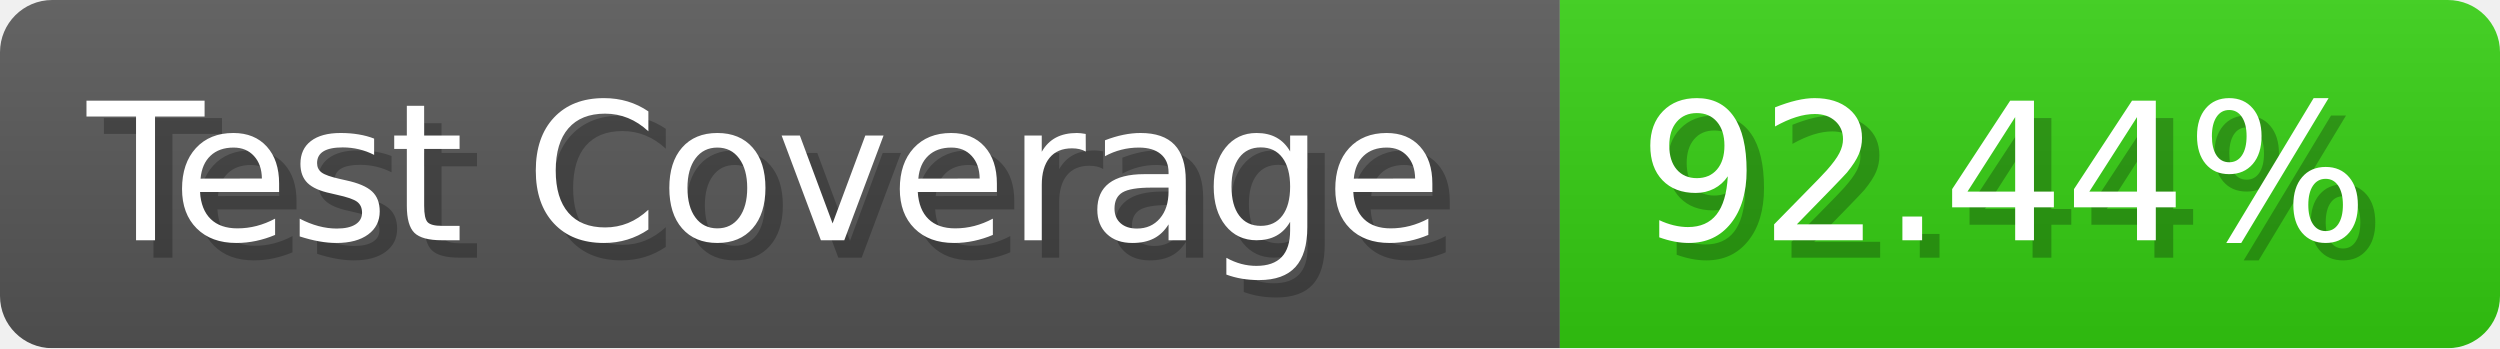
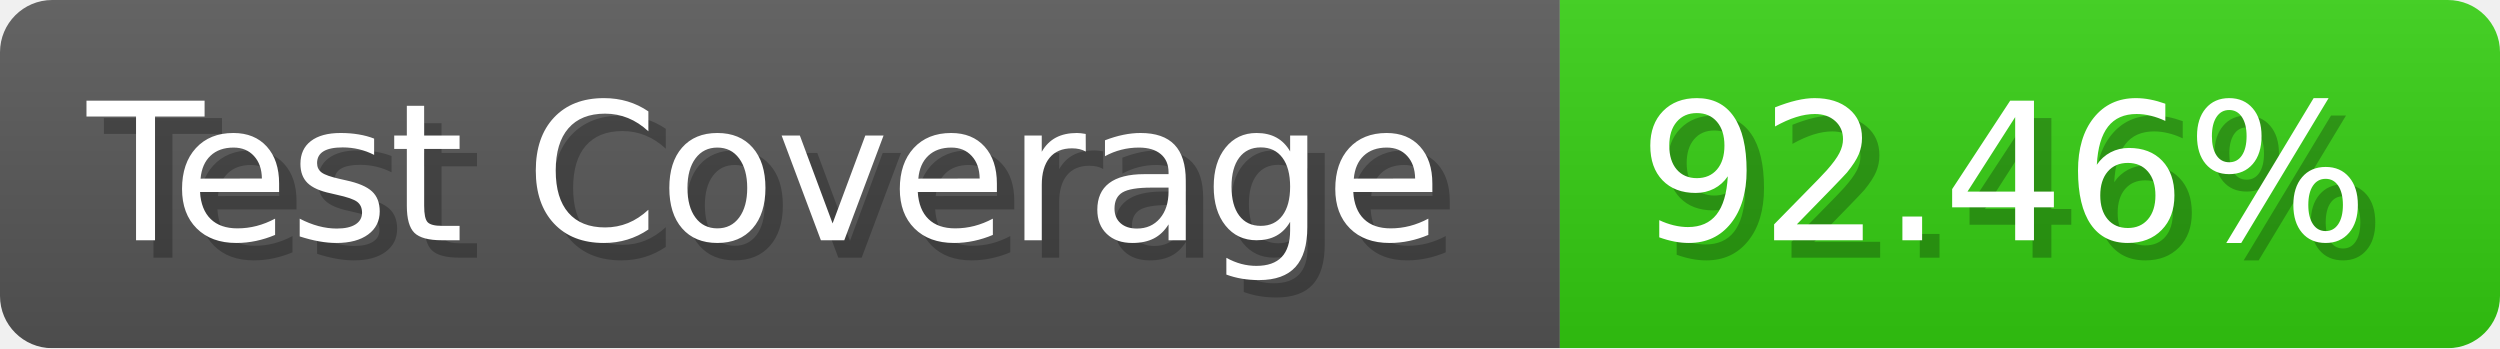
- <svg xmlns="http://www.w3.org/2000/svg" width="143.6" height="20" viewBox="0 0 1436 200" role="img" aria-label="Test Coverage: 92.44%">
+ <svg xmlns="http://www.w3.org/2000/svg" width="143.6" height="20" viewBox="0 0 1436 200" role="img" aria-label="Test Coverage: 92.46%">
  <linearGradient id="a" x2="0" y2="100%">
    <stop offset="0" stop-opacity=".1" stop-color="#EEE" />
    <stop offset="1" stop-opacity=".1" />
  </linearGradient>
  <mask id="m">
    <rect width="1436" height="200" rx="30" fill="#FFF" />
  </mask>
  <g mask="url(#m)">
    <rect width="896" height="200" fill="#555" />
    <rect width="540" height="200" fill="#3C1" x="896" />
    <rect width="1436" height="200" fill="url(#a)" />
  </g>
  <g aria-hidden="true" fill="#fff" text-anchor="start" font-family="Verdana,DejaVu Sans,sans-serif" font-size="110">
    <text x="60" y="148" textLength="796" fill="#000" opacity="0.25">Test Coverage</text>
    <text x="50" y="138" textLength="796">Test Coverage</text>
-     <text x="951" y="148" textLength="440" fill="#000" opacity="0.25">92.44%</text>
-     <text x="941" y="138" textLength="440">92.44%</text>
+     <text x="951" y="148" textLength="440" fill="#000" opacity="0.25">92.46%</text>
+     <text x="941" y="138" textLength="440">92.46%</text>
  </g>
</svg>
